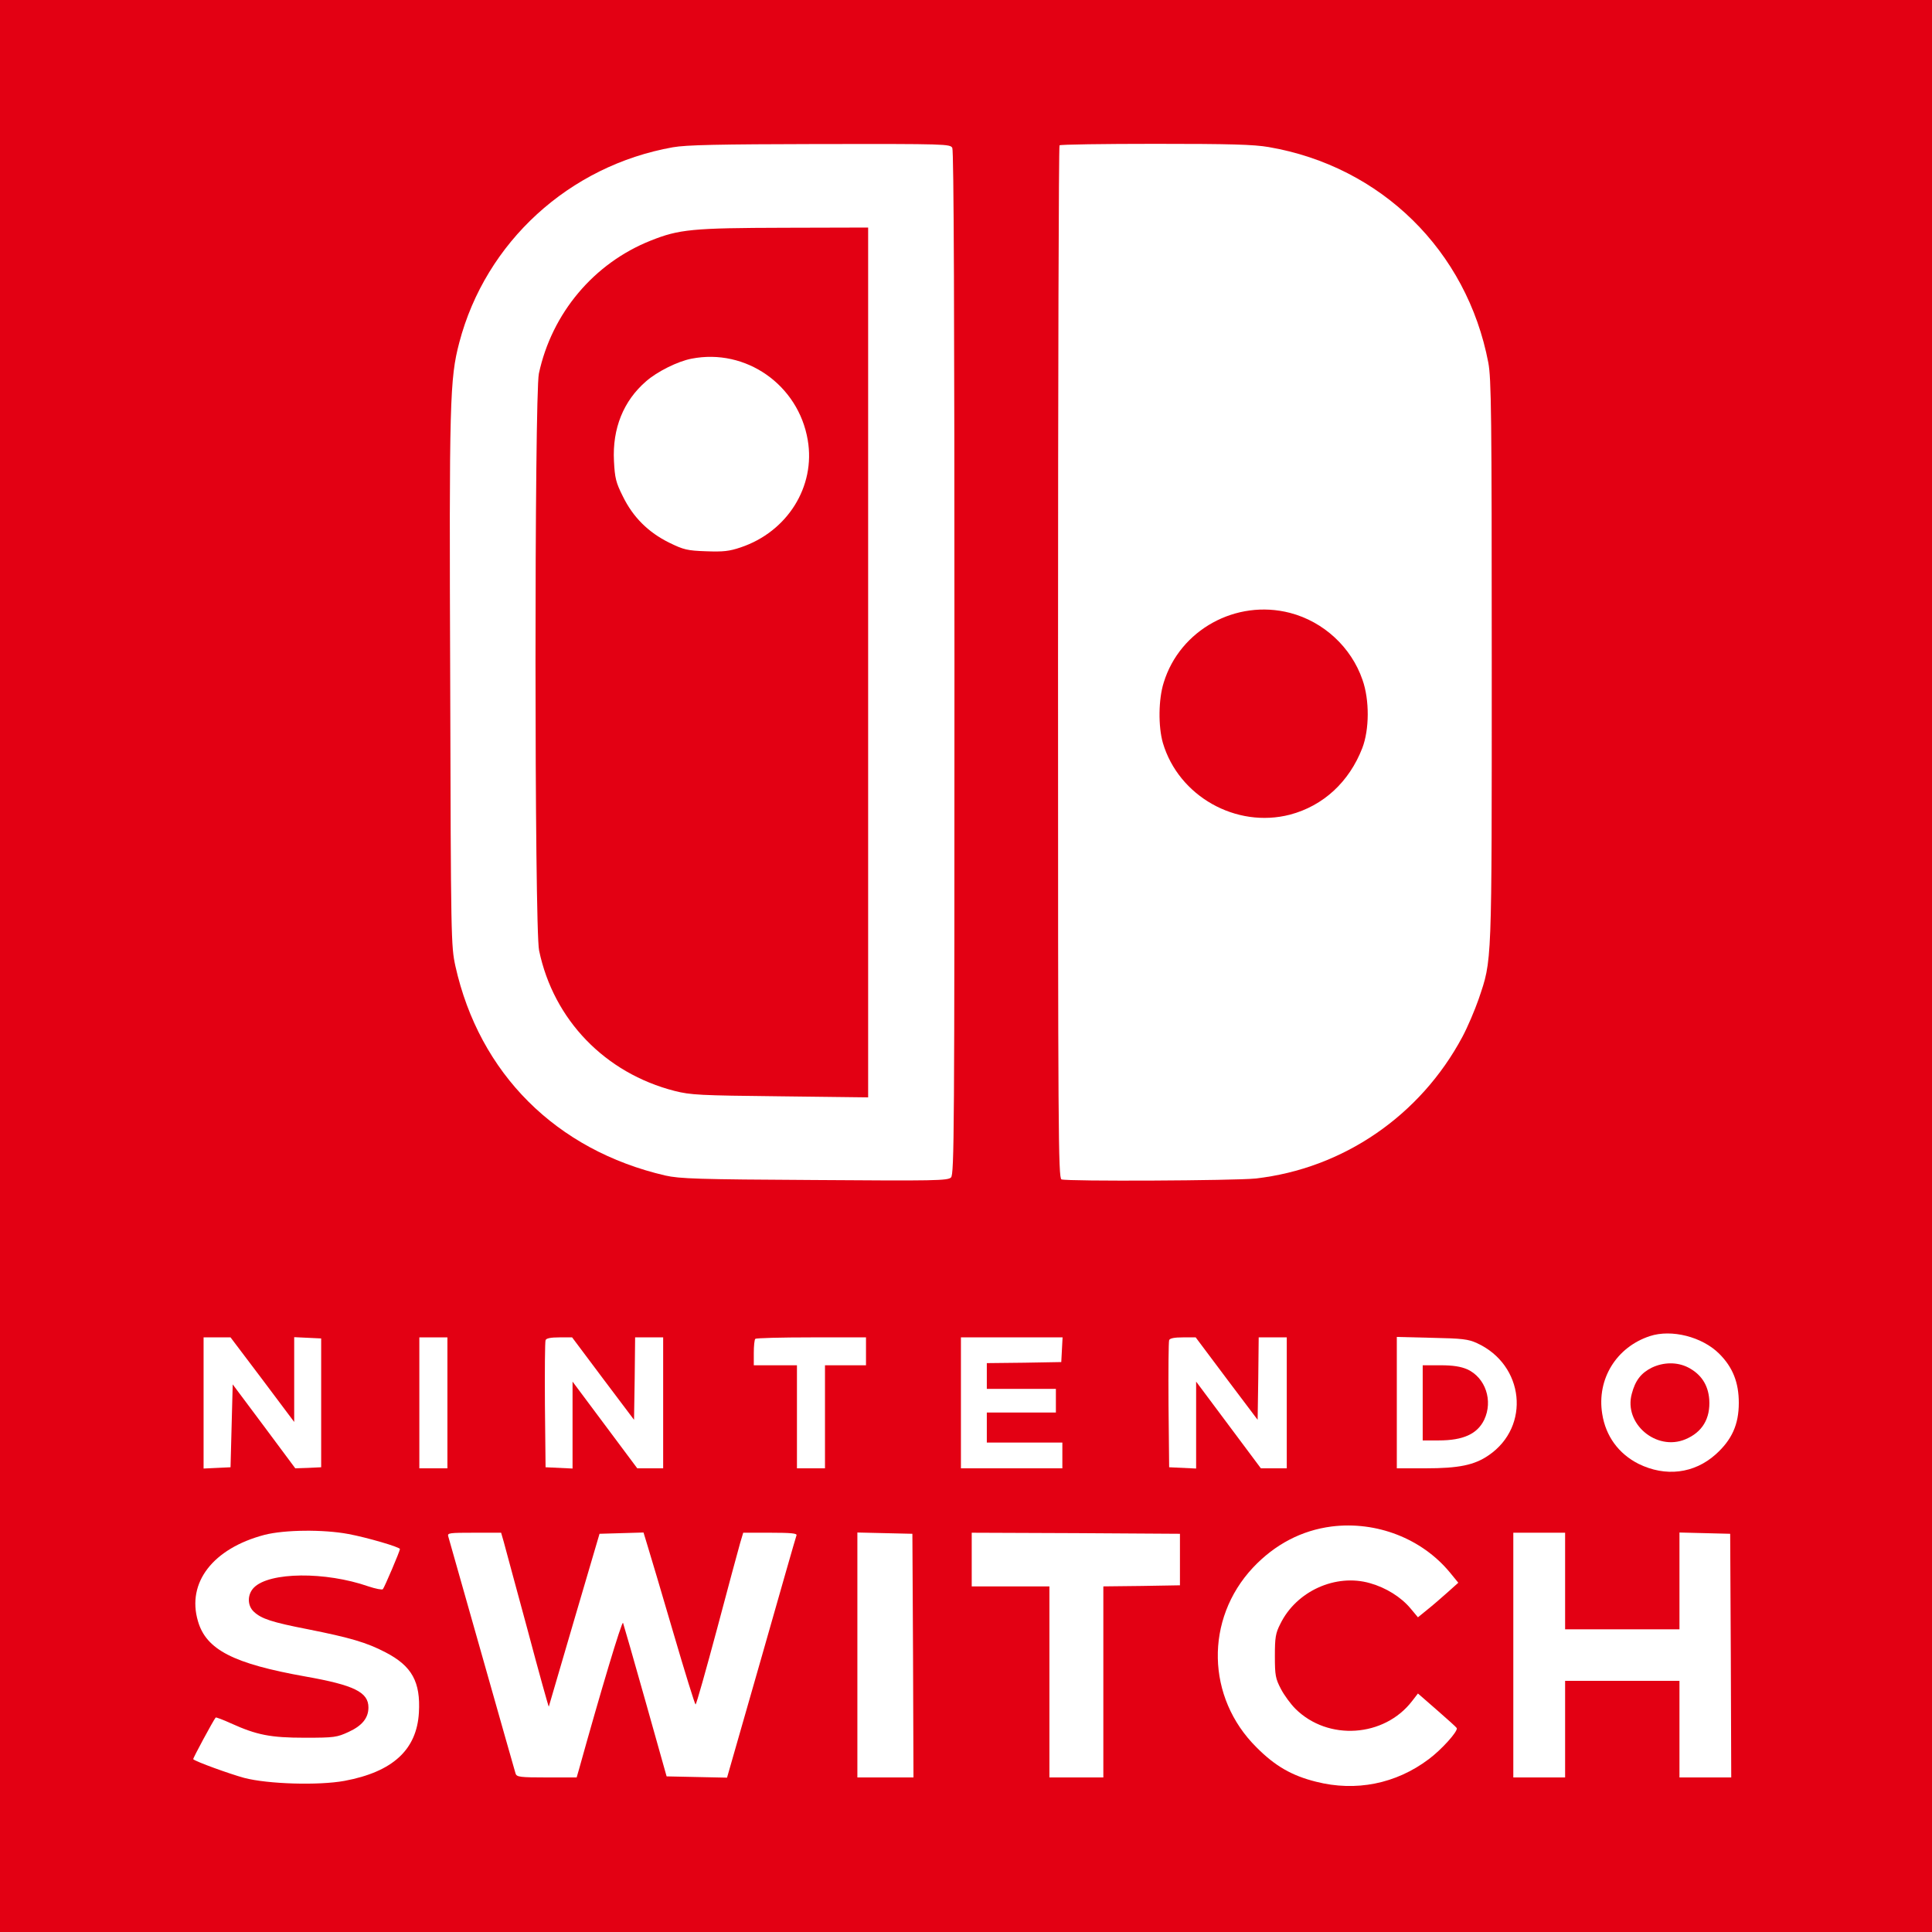
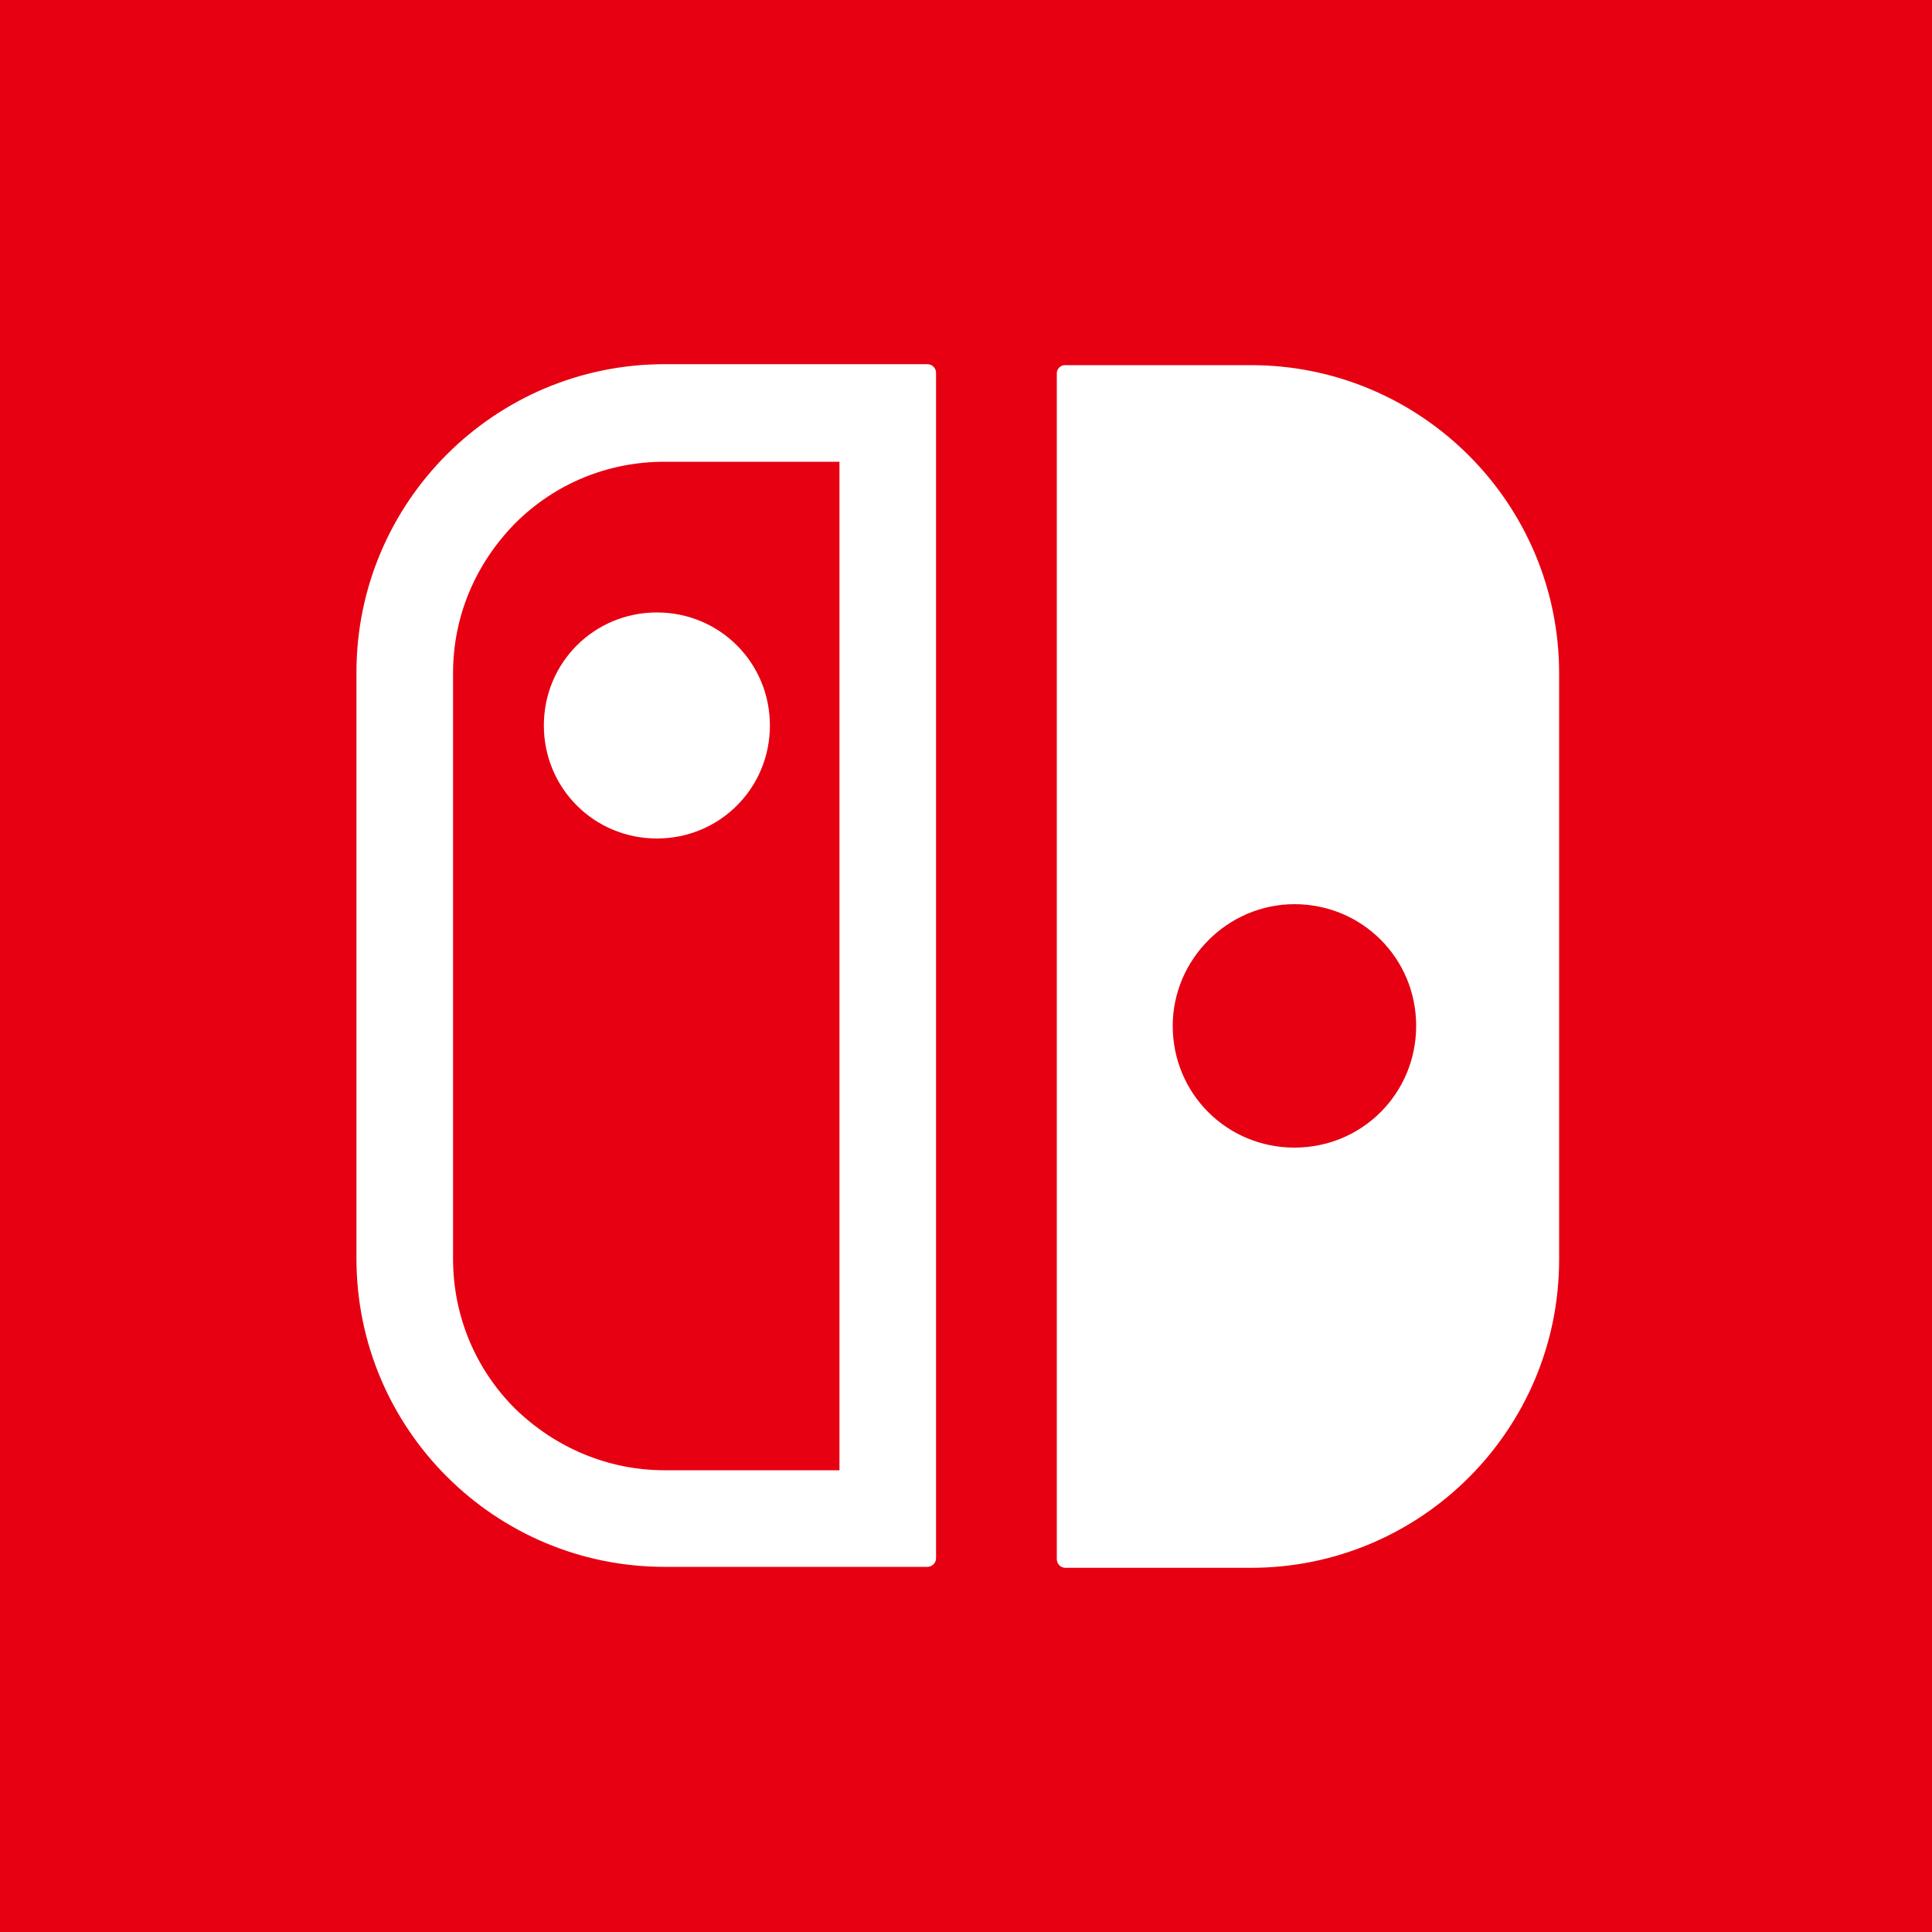
<svg xmlns="http://www.w3.org/2000/svg" viewBox="0 0 80 80">
-   <rect width="100%" height="100%" fill="#E30013" />
-   <path d="M27.863 6.098C23.565 6.862 20.107 10.027 19.017 14.187C18.624 15.689 18.597 16.569 18.642 28.222C18.669 38.924 18.678 39.173 18.856 40C19.848 44.453 23.029 47.627 27.55 48.676C28.14 48.809 28.89 48.836 33.724 48.862C38.727 48.898 39.245 48.889 39.379 48.756C39.513 48.622 39.522 46.907 39.522 27.458C39.522 13.04 39.495 6.249 39.433 6.124C39.344 5.964 39.192 5.956 33.956 5.964C29.703 5.973 28.425 6 27.863 6.098ZM35.948 45.44L32.312 45.396C28.962 45.36 28.604 45.342 27.934 45.173C25.057 44.436 22.922 42.231 22.323 39.36C22.126 38.462 22.126 16.347 22.314 15.467C22.85 12.969 24.592 10.898 26.942 9.964C28.122 9.493 28.667 9.44 32.491 9.431L35.948 9.422V45.44Z" fill="white" />
-   <path d="M28.631 14.853C28.068 14.96 27.21 15.387 26.755 15.787C25.817 16.596 25.352 17.742 25.423 19.093C25.459 19.796 25.504 19.982 25.79 20.551C26.21 21.413 26.844 22.044 27.711 22.471C28.309 22.764 28.461 22.8 29.238 22.827C29.944 22.853 30.195 22.827 30.668 22.667C32.607 22.018 33.777 20.142 33.447 18.222C33.062 15.938 30.883 14.409 28.631 14.853Z" fill="white" />
-   <path d="M43.873 6.018C43.838 6.044 43.811 15.68 43.811 27.431C43.811 46.818 43.82 48.782 43.954 48.836C44.195 48.925 51.129 48.889 51.986 48.8C55.614 48.391 58.812 46.196 60.555 42.933C60.778 42.516 61.073 41.813 61.225 41.378C61.788 39.707 61.77 40.151 61.77 27.378C61.77 17.182 61.752 15.662 61.627 15.013C60.742 10.382 57.195 6.889 52.531 6.089C51.906 5.982 50.941 5.956 47.832 5.956C45.687 5.956 43.9 5.982 43.873 6.018ZM53.416 25.378C54.81 25.742 55.953 26.8 56.418 28.151C56.713 28.987 56.704 30.213 56.409 30.978C55.864 32.382 54.792 33.369 53.416 33.733C51.182 34.311 48.805 32.969 48.153 30.765C47.957 30.089 47.966 28.951 48.189 28.258C48.859 26.08 51.182 24.8 53.416 25.378Z" fill="white" />
-   <path d="M68.319 55.325C66.934 55.778 66.112 57.102 66.344 58.542C66.487 59.467 67.023 60.196 67.845 60.613C68.962 61.164 70.15 61.022 71.044 60.222C71.714 59.618 72 58.987 72 58.089C72 57.245 71.75 56.613 71.187 56.053C70.481 55.351 69.212 55.031 68.319 55.325ZM69.9 56.622C70.436 56.898 70.731 57.342 70.776 57.947C70.829 58.738 70.49 59.307 69.784 59.6C68.587 60.098 67.229 58.951 67.568 57.716C67.711 57.164 67.953 56.853 68.399 56.631C68.882 56.4 69.445 56.391 69.9 56.622Z" fill="white" />
-   <path d="M8.43 60.809L9.546 60.756L9.636 57.325L10.931 59.058L12.227 60.8L12.763 60.782L13.299 60.756V55.422L12.182 55.369V58.88L10.869 57.129L9.546 55.378H8.43V60.809Z" fill="white" />
-   <path d="M17.364 60.8H18.526V55.378H17.364V60.8Z" fill="white" />
-   <path d="M22.591 55.493C22.564 55.556 22.555 56.764 22.564 58.178L22.591 60.756L23.708 60.809V57.209L26.388 60.8H27.46V55.378H26.299L26.281 57.084L26.254 58.791L24.968 57.084L23.69 55.378H23.163C22.814 55.378 22.618 55.413 22.591 55.493Z" fill="white" />
-   <path d="M31.276 55.44C31.24 55.467 31.213 55.733 31.213 56.018V56.533H33V60.8H34.161V56.533H35.859V55.378H33.599C32.348 55.378 31.302 55.404 31.276 55.44Z" fill="white" />
-   <path d="M39.79 60.8H43.99V59.733H40.862V58.489H43.722V57.511H40.862V56.444L42.408 56.427L43.945 56.4L43.999 55.378H39.79V60.8Z" fill="white" />
-   <path d="M48.412 55.493C48.386 55.556 48.377 56.764 48.386 58.178L48.412 60.756L49.529 60.809V57.209L52.21 60.8H53.282V55.378H52.12L52.102 57.084L52.076 58.791L50.789 57.084L49.511 55.378H48.984C48.636 55.378 48.439 55.413 48.412 55.493Z" fill="white" />
-   <path d="M57.839 60.8H59.027C60.403 60.8 61.055 60.667 61.645 60.258C63.387 59.067 63.119 56.516 61.162 55.618C60.796 55.449 60.546 55.422 59.295 55.396L57.839 55.36V60.8ZM60.76 56.702C61.511 57.049 61.832 58 61.457 58.791C61.171 59.378 60.59 59.645 59.572 59.645H58.911V56.533H59.652C60.179 56.533 60.492 56.587 60.76 56.702Z" fill="white" />
-   <path d="M55.14 63.209C53.898 63.369 52.79 63.947 51.879 64.916C49.887 67.049 49.949 70.293 52.031 72.356C52.799 73.129 53.496 73.529 54.497 73.778C56.141 74.196 57.803 73.867 59.161 72.844C59.688 72.453 60.376 71.689 60.322 71.556C60.304 71.52 59.938 71.191 59.5 70.809L58.714 70.124L58.473 70.436C57.32 71.938 54.988 72.098 53.639 70.756C53.443 70.56 53.175 70.196 53.041 69.938C52.817 69.511 52.79 69.378 52.79 68.578C52.79 67.813 52.817 67.627 53.014 67.245C53.675 65.885 55.31 65.147 56.73 65.556C57.392 65.742 58.017 66.133 58.41 66.605L58.714 66.969L59.107 66.649C59.322 66.48 59.697 66.151 59.938 65.938L60.385 65.538L60.036 65.111C58.875 63.707 56.999 62.978 55.14 63.209Z" fill="white" />
-   <path d="M10.949 63.556C8.823 64.116 7.724 65.529 8.197 67.129C8.537 68.311 9.662 68.889 12.656 69.422C14.666 69.778 15.256 70.071 15.256 70.702C15.256 71.138 14.996 71.458 14.434 71.716C13.951 71.938 13.844 71.956 12.629 71.956C11.19 71.956 10.627 71.84 9.564 71.36C9.234 71.209 8.948 71.102 8.93 71.12C8.823 71.253 7.974 72.827 8.001 72.844C8.09 72.942 9.52 73.458 10.109 73.618C11.092 73.876 13.192 73.938 14.264 73.742C16.265 73.369 17.257 72.453 17.346 70.916C17.418 69.644 17.06 68.987 15.961 68.418C15.175 68.009 14.496 67.813 12.763 67.467C11.253 67.173 10.824 67.031 10.511 66.738C10.234 66.48 10.234 66.018 10.52 65.733C11.164 65.093 13.469 65.067 15.256 65.689C15.55 65.787 15.819 65.84 15.854 65.805C15.917 65.733 16.56 64.231 16.56 64.142C16.56 64.062 15.193 63.662 14.425 63.52C13.388 63.325 11.78 63.342 10.949 63.556Z" fill="white" />
-   <path d="M18.561 63.618C18.588 63.707 19.214 65.92 19.955 68.533C20.697 71.147 21.322 73.36 21.349 73.44C21.394 73.582 21.537 73.6 22.636 73.6H23.878L23.976 73.262C24.86 70.08 25.754 67.093 25.799 67.2C25.825 67.271 26.245 68.729 26.728 70.445L27.603 73.556L30.105 73.609L31.526 68.649C32.303 65.92 32.955 63.636 32.982 63.573C33.009 63.493 32.759 63.467 31.892 63.467H30.775L30.65 63.885C30.579 64.124 30.15 65.725 29.694 67.44C29.23 69.165 28.836 70.578 28.801 70.578C28.774 70.578 28.354 69.227 27.871 67.573C27.389 65.929 26.915 64.329 26.817 64.018L26.647 63.458L24.825 63.511L23.779 67.067C23.207 69.022 22.734 70.64 22.725 70.667C22.716 70.693 22.314 69.253 21.84 67.467C21.358 65.68 20.911 64.053 20.858 63.84L20.75 63.467H19.634C18.606 63.467 18.517 63.476 18.561 63.618Z" fill="white" />
-   <path d="M35.502 73.6H37.825L37.807 68.551L37.78 63.511L35.502 63.458V73.6Z" fill="white" />
-   <path d="M40.237 65.689H43.454V73.6H45.687V65.689L47.278 65.671L48.859 65.644V63.511L44.553 63.484L40.237 63.467V65.689Z" fill="white" />
-   <path d="M62.663 73.6H64.808V69.6H69.543V73.6H71.687L71.669 68.551L71.643 63.511L69.543 63.458V67.467H64.808V63.467H62.663V73.6Z" fill="white" />
+   <rect width="100%" height="100%" fill="#E60012" />
+   <path d="M44.12 64.92H51.8C58.84 64.92 64.56 59.2 64.56 52.16V27.88C64.56 20.84 58.84 15.12 51.8 15.12H44.08C43.92 15.12 43.76 15.28 43.76 15.44V64.56C43.76 64.76 43.92 64.92 44.12 64.92ZM53.6 37.44C56.4 37.44 58.64 39.68 58.64 42.48C58.64 45.28 56.4 47.52 53.6 47.52C50.8 47.52 48.56 45.28 48.56 42.48C48.56 39.72 50.84 37.44 53.6 37.44ZM38.4 15.08H27.52C20.48 15.08 14.76 20.8 14.76 27.84V52.12C14.76 59.16 20.48 64.88 27.52 64.88H38.4C38.6 64.88 38.76 64.72 38.76 64.52V15.44C38.76 15.24 38.6 15.08 38.4 15.08ZM34.76 60.88H27.52C25.2 60.88 23 59.96 21.32 58.32C19.68 56.68 18.76 54.48 18.76 52.12V27.88C18.76 25.52 19.68 23.36 21.32 21.68C23 20 25.2 19.12 27.52 19.12H34.76V60.88ZM22.52 30.04C22.52 32.64 24.6 34.72 27.2 34.72C29.8 34.72 31.88 32.64 31.88 30.04C31.88 27.44 29.8 25.36 27.2 25.36C24.6 25.36 22.52 27.44 22.52 30.04Z" fill="white" />
</svg>
